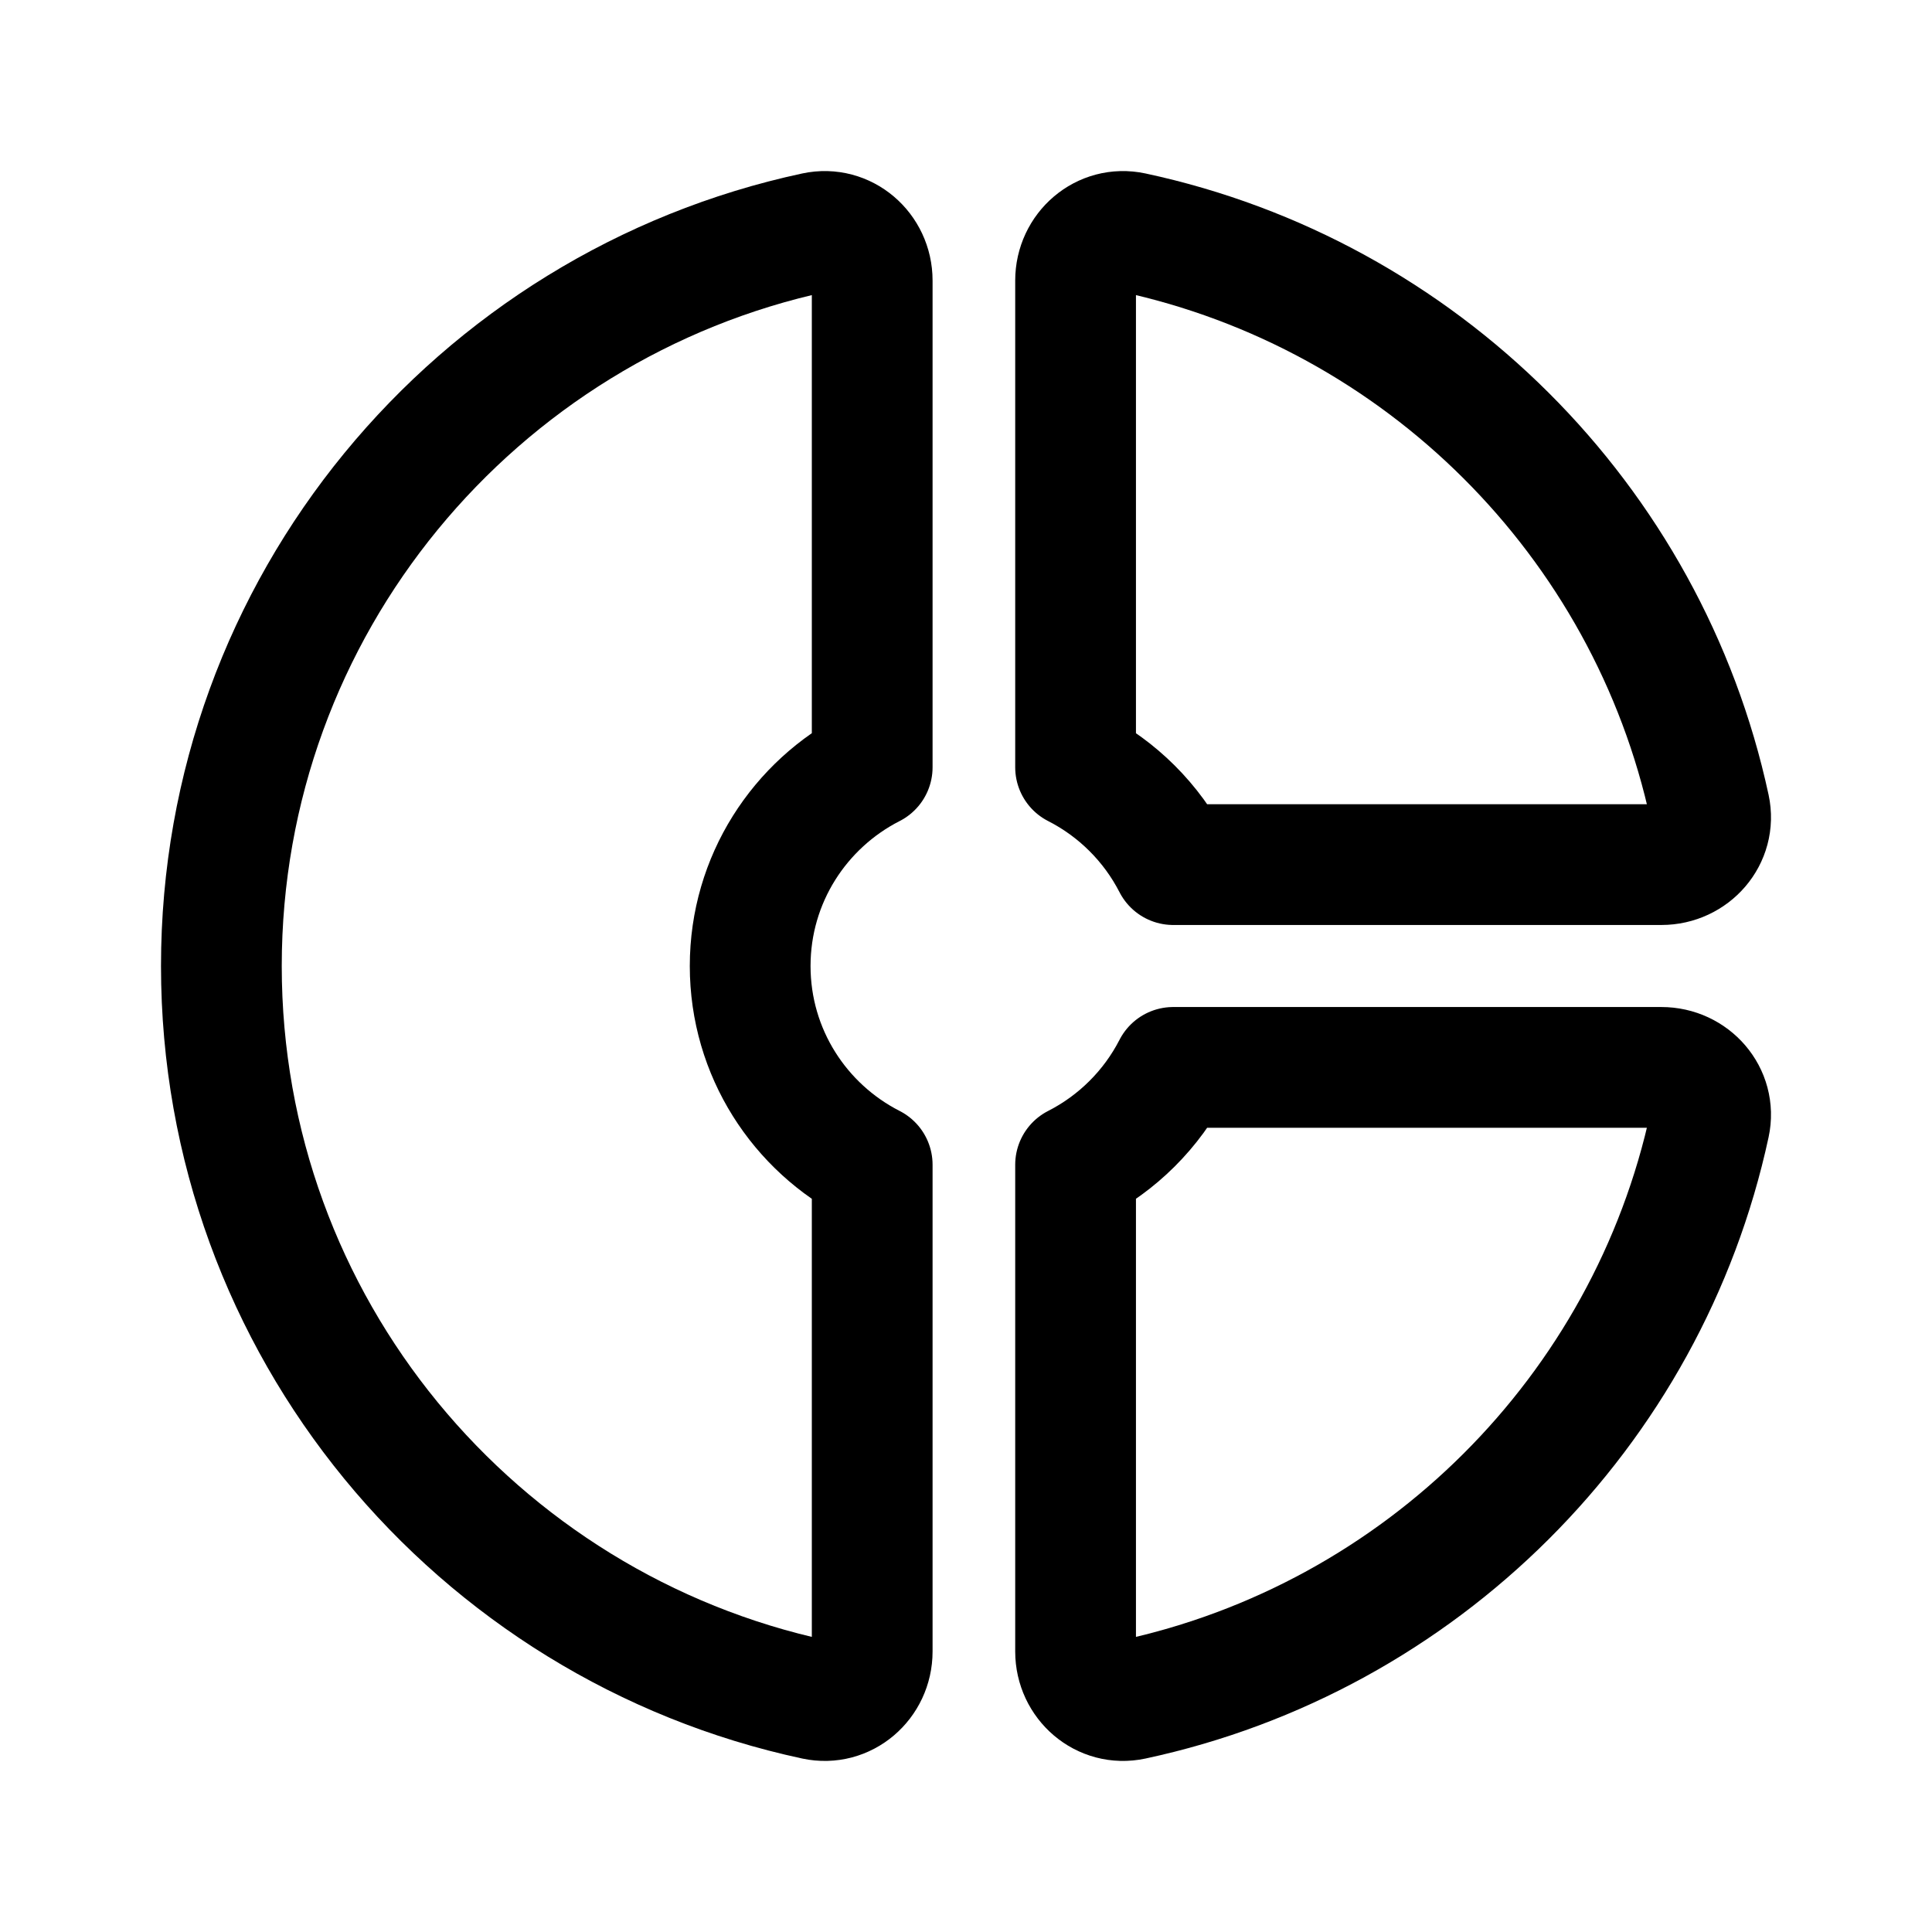
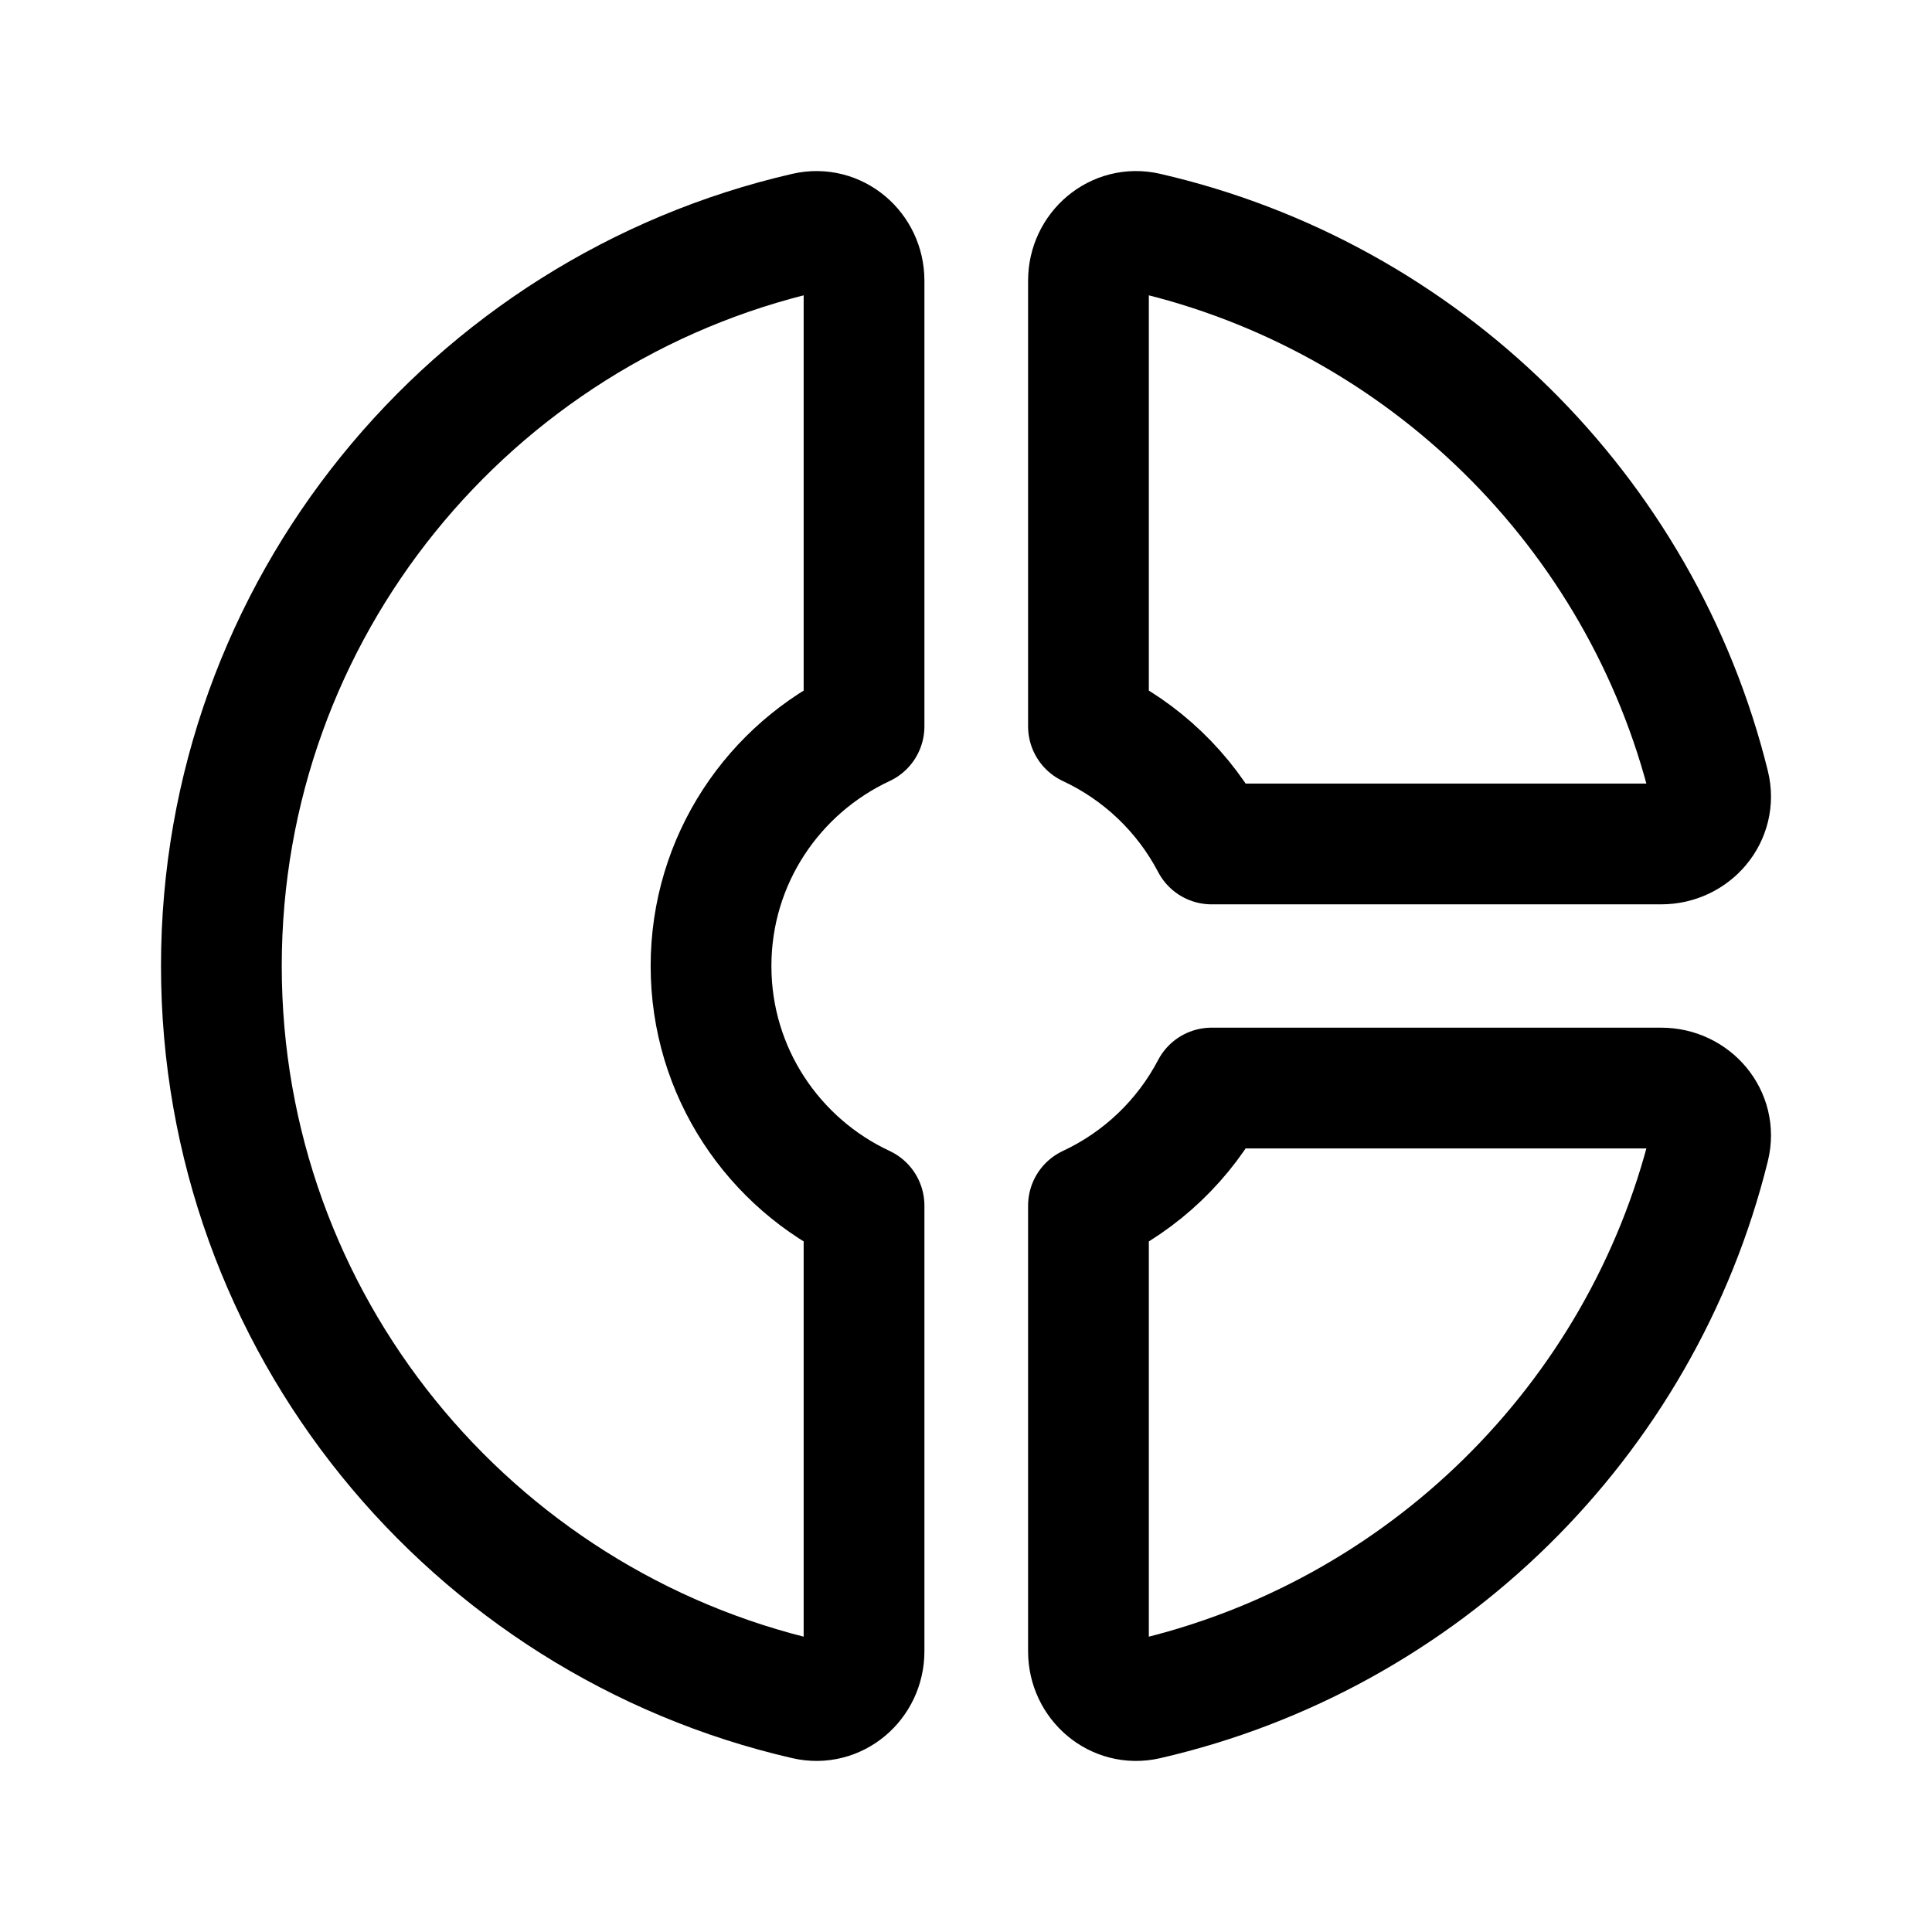
<svg xmlns="http://www.w3.org/2000/svg" width="192" height="192" viewBox="0 0 192 192" fill="none">
-   <path d="M74.551 96.001C74.551 87.386 79.479 79.92 86.678 76.251V27.878C86.678 24.827 83.972 22.465 80.981 23.106C47.269 30.337 22 60.226 22 96.001C22 131.775 47.269 161.663 80.981 168.894C83.972 169.536 86.678 167.173 86.678 164.122V115.749C79.479 112.08 74.551 104.615 74.551 96.001Z" stroke="black" stroke-width="12" stroke-linejoin="round" />
-   <path d="M112.585 168.894C141.204 162.756 163.738 140.29 169.894 111.755C170.537 108.773 168.167 106.077 165.108 106.077H116.592C114.462 110.231 111.056 113.626 106.89 115.749V164.122C106.89 167.173 109.594 169.536 112.585 168.894Z" stroke="black" stroke-width="12" stroke-linejoin="round" />
-   <path d="M169.894 80.246C163.738 51.711 141.204 29.244 112.585 23.106C109.594 22.464 106.89 24.827 106.89 27.878V76.251C111.056 78.374 114.462 81.77 116.592 85.924H165.108C168.167 85.924 170.537 83.228 169.894 80.246Z" stroke="black" stroke-width="12" stroke-linejoin="round" />
+   <path d="M85.867 72.185C76.885 76.373 70.661 85.461 70.661 96.001C70.661 106.54 76.885 115.627 85.867 119.815V164.108C85.867 167.195 83.107 169.572 80.089 168.878C46.811 161.226 22 131.502 22 96.001C22 60.499 46.811 30.774 80.089 23.122C83.107 22.428 85.867 24.805 85.867 27.892V72.185Z" stroke="black" stroke-width="12" stroke-linejoin="round" />
+   <path d="M165.093 108.129C168.218 108.129 170.61 110.927 169.862 113.952C163.13 141.194 141.425 162.56 113.947 168.879C110.929 169.573 108.17 167.195 108.17 164.108V119.815C113.424 117.366 117.733 113.241 120.406 108.129H165.093Z" stroke="black" stroke-width="12" stroke-linejoin="round" />
+   <path d="M108.17 27.892C108.17 24.805 110.929 22.427 113.947 23.121C141.425 29.44 163.13 50.806 169.862 78.049C170.61 81.074 168.218 83.872 165.093 83.872H120.406C117.733 78.76 113.424 74.634 108.17 72.185V27.892Z" stroke="black" stroke-width="12" stroke-linejoin="round" />
</svg>
